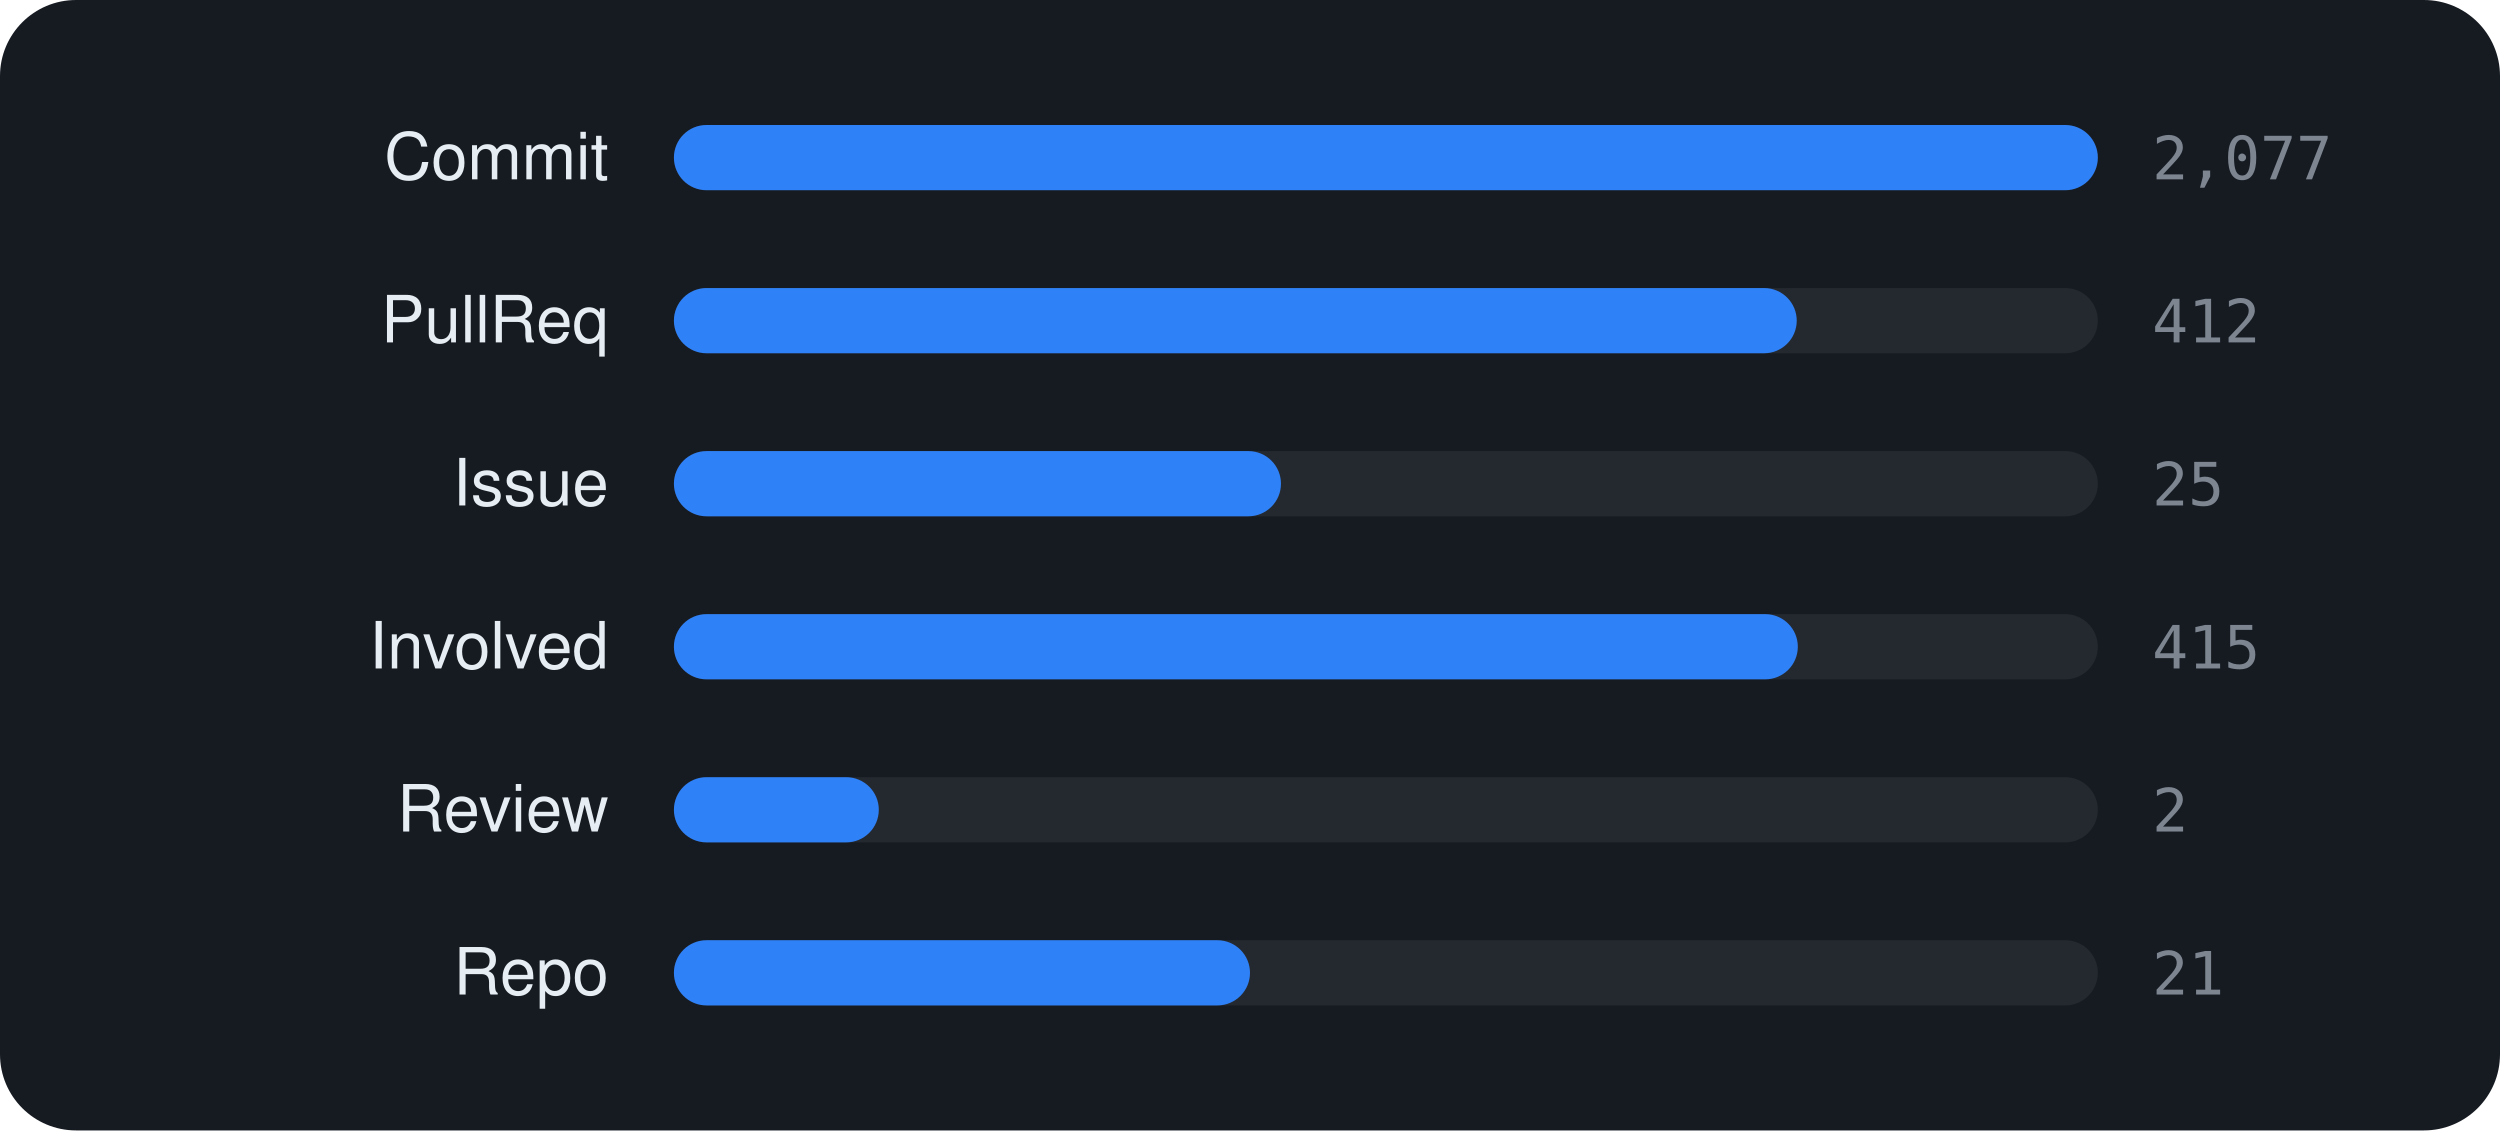
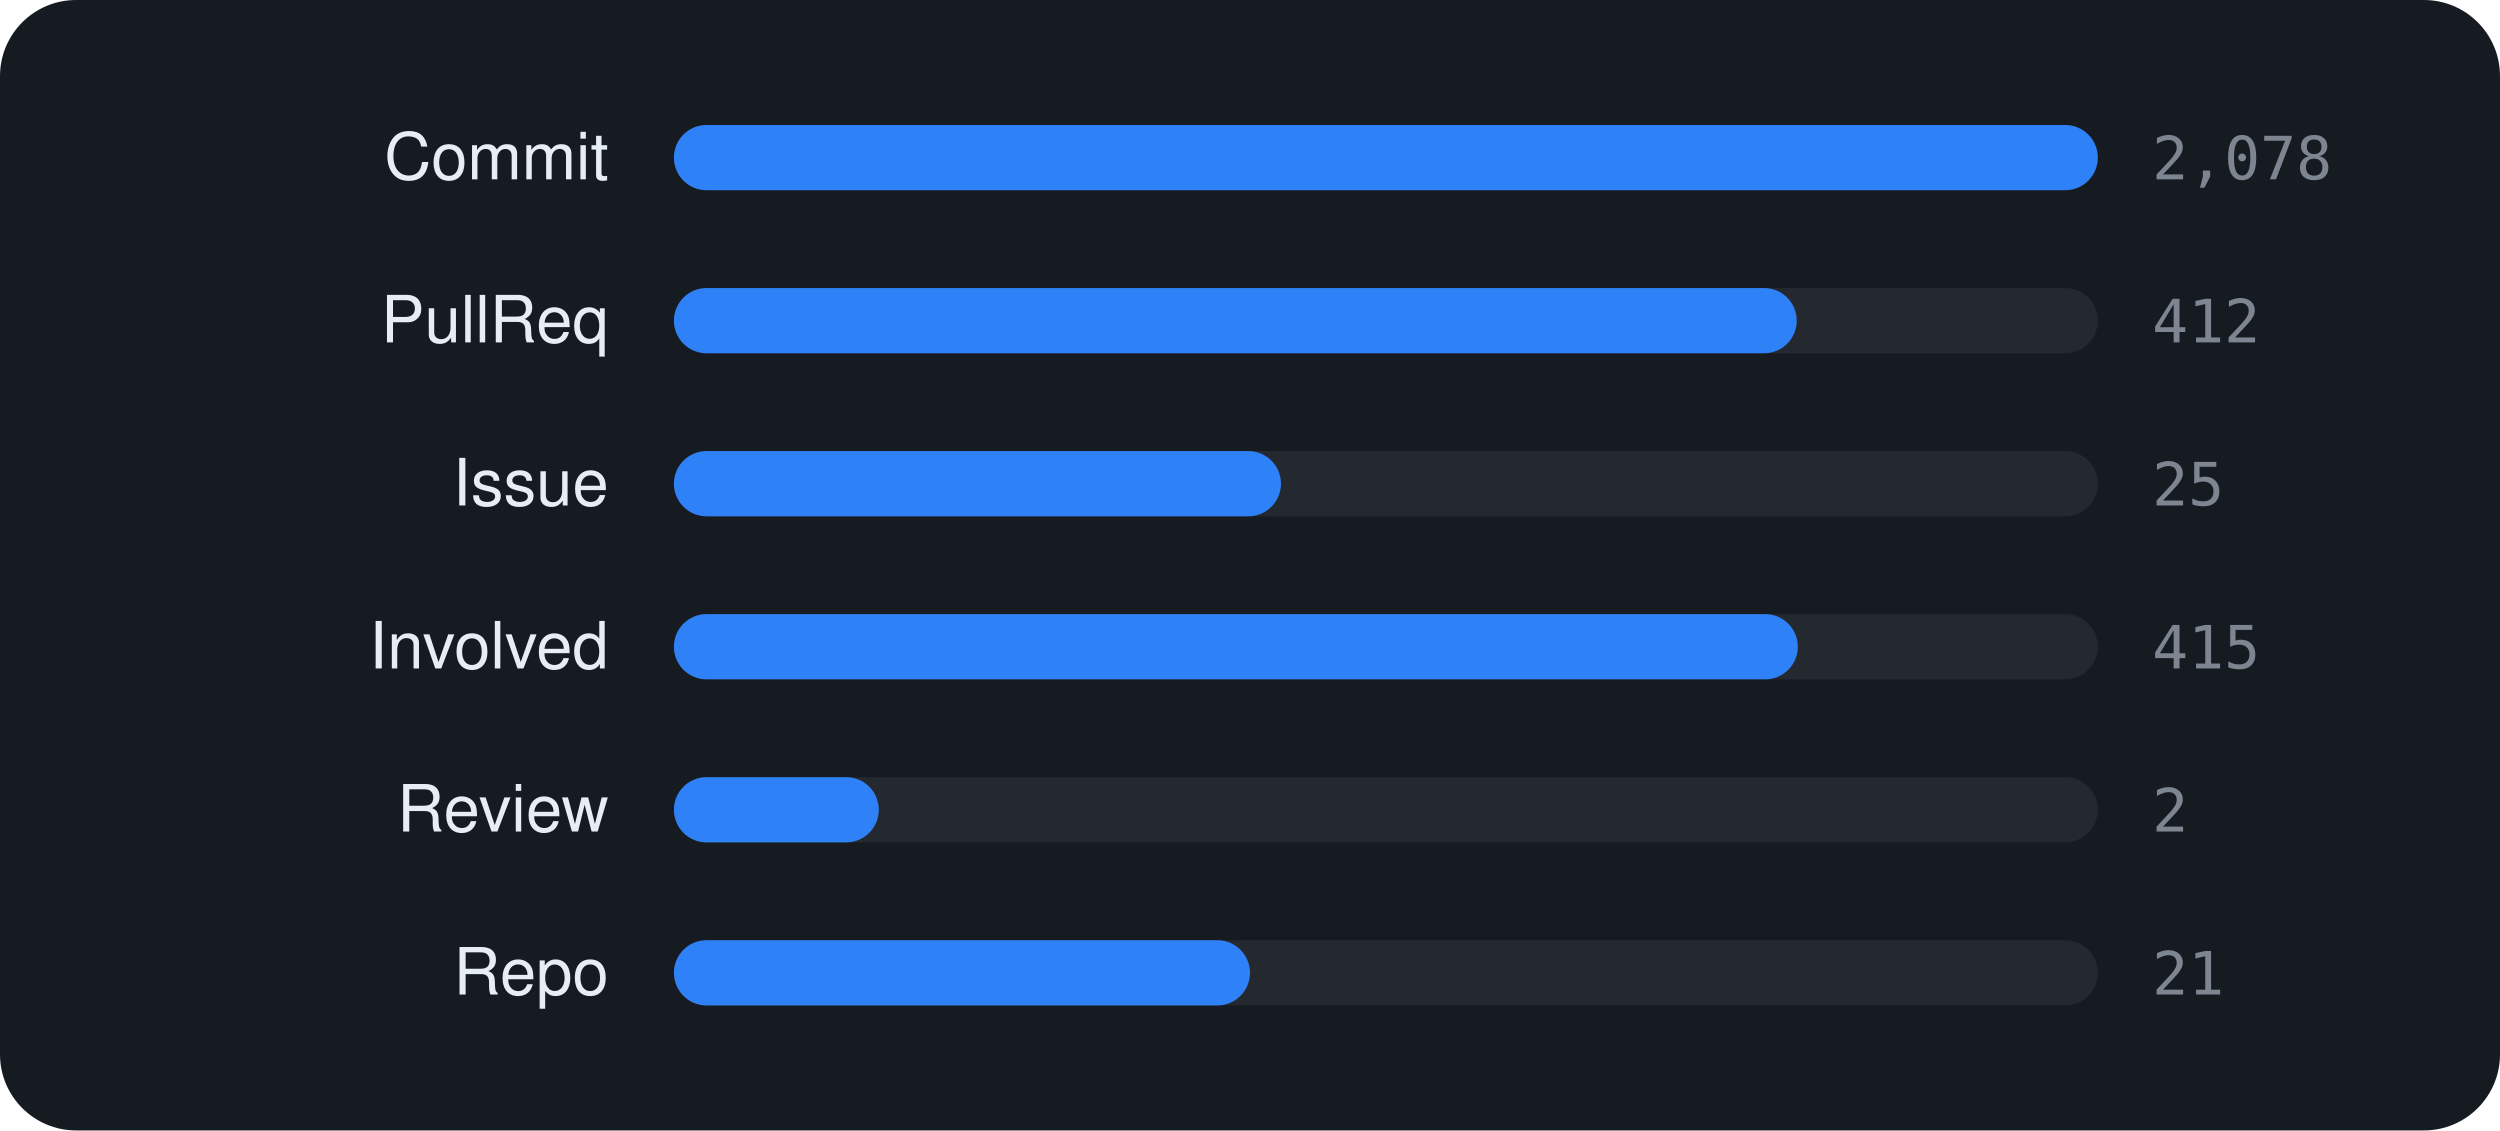
<svg xmlns="http://www.w3.org/2000/svg" viewBox="0 0 460 208" width="460" height="208" font-family="-apple-system,BlinkMacSystemFont,'Segoe UI',Helvetica,Arial,sans-serif">
  <rect width="460" height="208" rx="14" fill="#161b22" />
  <text x="112" y="33" text-anchor="end" font-size="12" fill="#e6edf3">Commit</text>
  <rect x="124" y="23" width="262" height="12" rx="6" fill="rgba(255,255,255,0.06)" />
  <rect x="124" y="23" width="262.0" height="12" rx="6" fill="#2f81f7" />
-   <text x="396" y="33" font-size="11" font-family="monospace" fill="#7d8590">2,077</text>
+   <text x="396" y="33" font-size="11" font-family="monospace" fill="#7d8590">2,078</text>
  <text x="112" y="63" text-anchor="end" font-size="12" fill="#e6edf3">PullReq</text>
  <rect x="124" y="53" width="262" height="12" rx="6" fill="rgba(255,255,255,0.06)" />
  <rect x="124" y="53" width="206.6" height="12" rx="6" fill="#2f81f7" />
  <text x="396" y="63" font-size="11" font-family="monospace" fill="#7d8590">412</text>
  <text x="112" y="93" text-anchor="end" font-size="12" fill="#e6edf3">Issue</text>
  <rect x="124" y="83" width="262" height="12" rx="6" fill="rgba(255,255,255,0.06)" />
  <rect x="124" y="83" width="111.7" height="12" rx="6" fill="#2f81f7" />
  <text x="396" y="93" font-size="11" font-family="monospace" fill="#7d8590">25</text>
  <text x="112" y="123" text-anchor="end" font-size="12" fill="#e6edf3">Involved</text>
  <rect x="124" y="113" width="262" height="12" rx="6" fill="rgba(255,255,255,0.06)" />
  <rect x="124" y="113" width="206.8" height="12" rx="6" fill="#2f81f7" />
  <text x="396" y="123" font-size="11" font-family="monospace" fill="#7d8590">415</text>
  <text x="112" y="153" text-anchor="end" font-size="12" fill="#e6edf3">Review</text>
  <rect x="124" y="143" width="262" height="12" rx="6" fill="rgba(255,255,255,0.06)" />
  <rect x="124" y="143" width="37.7" height="12" rx="6" fill="#2f81f7" />
  <text x="396" y="153" font-size="11" font-family="monospace" fill="#7d8590">2</text>
  <text x="112" y="183" text-anchor="end" font-size="12" fill="#e6edf3">Repo</text>
  <rect x="124" y="173" width="262" height="12" rx="6" fill="rgba(255,255,255,0.06)" />
  <rect x="124" y="173" width="106.0" height="12" rx="6" fill="#2f81f7" />
  <text x="396" y="183" font-size="11" font-family="monospace" fill="#7d8590">21</text>
</svg>
